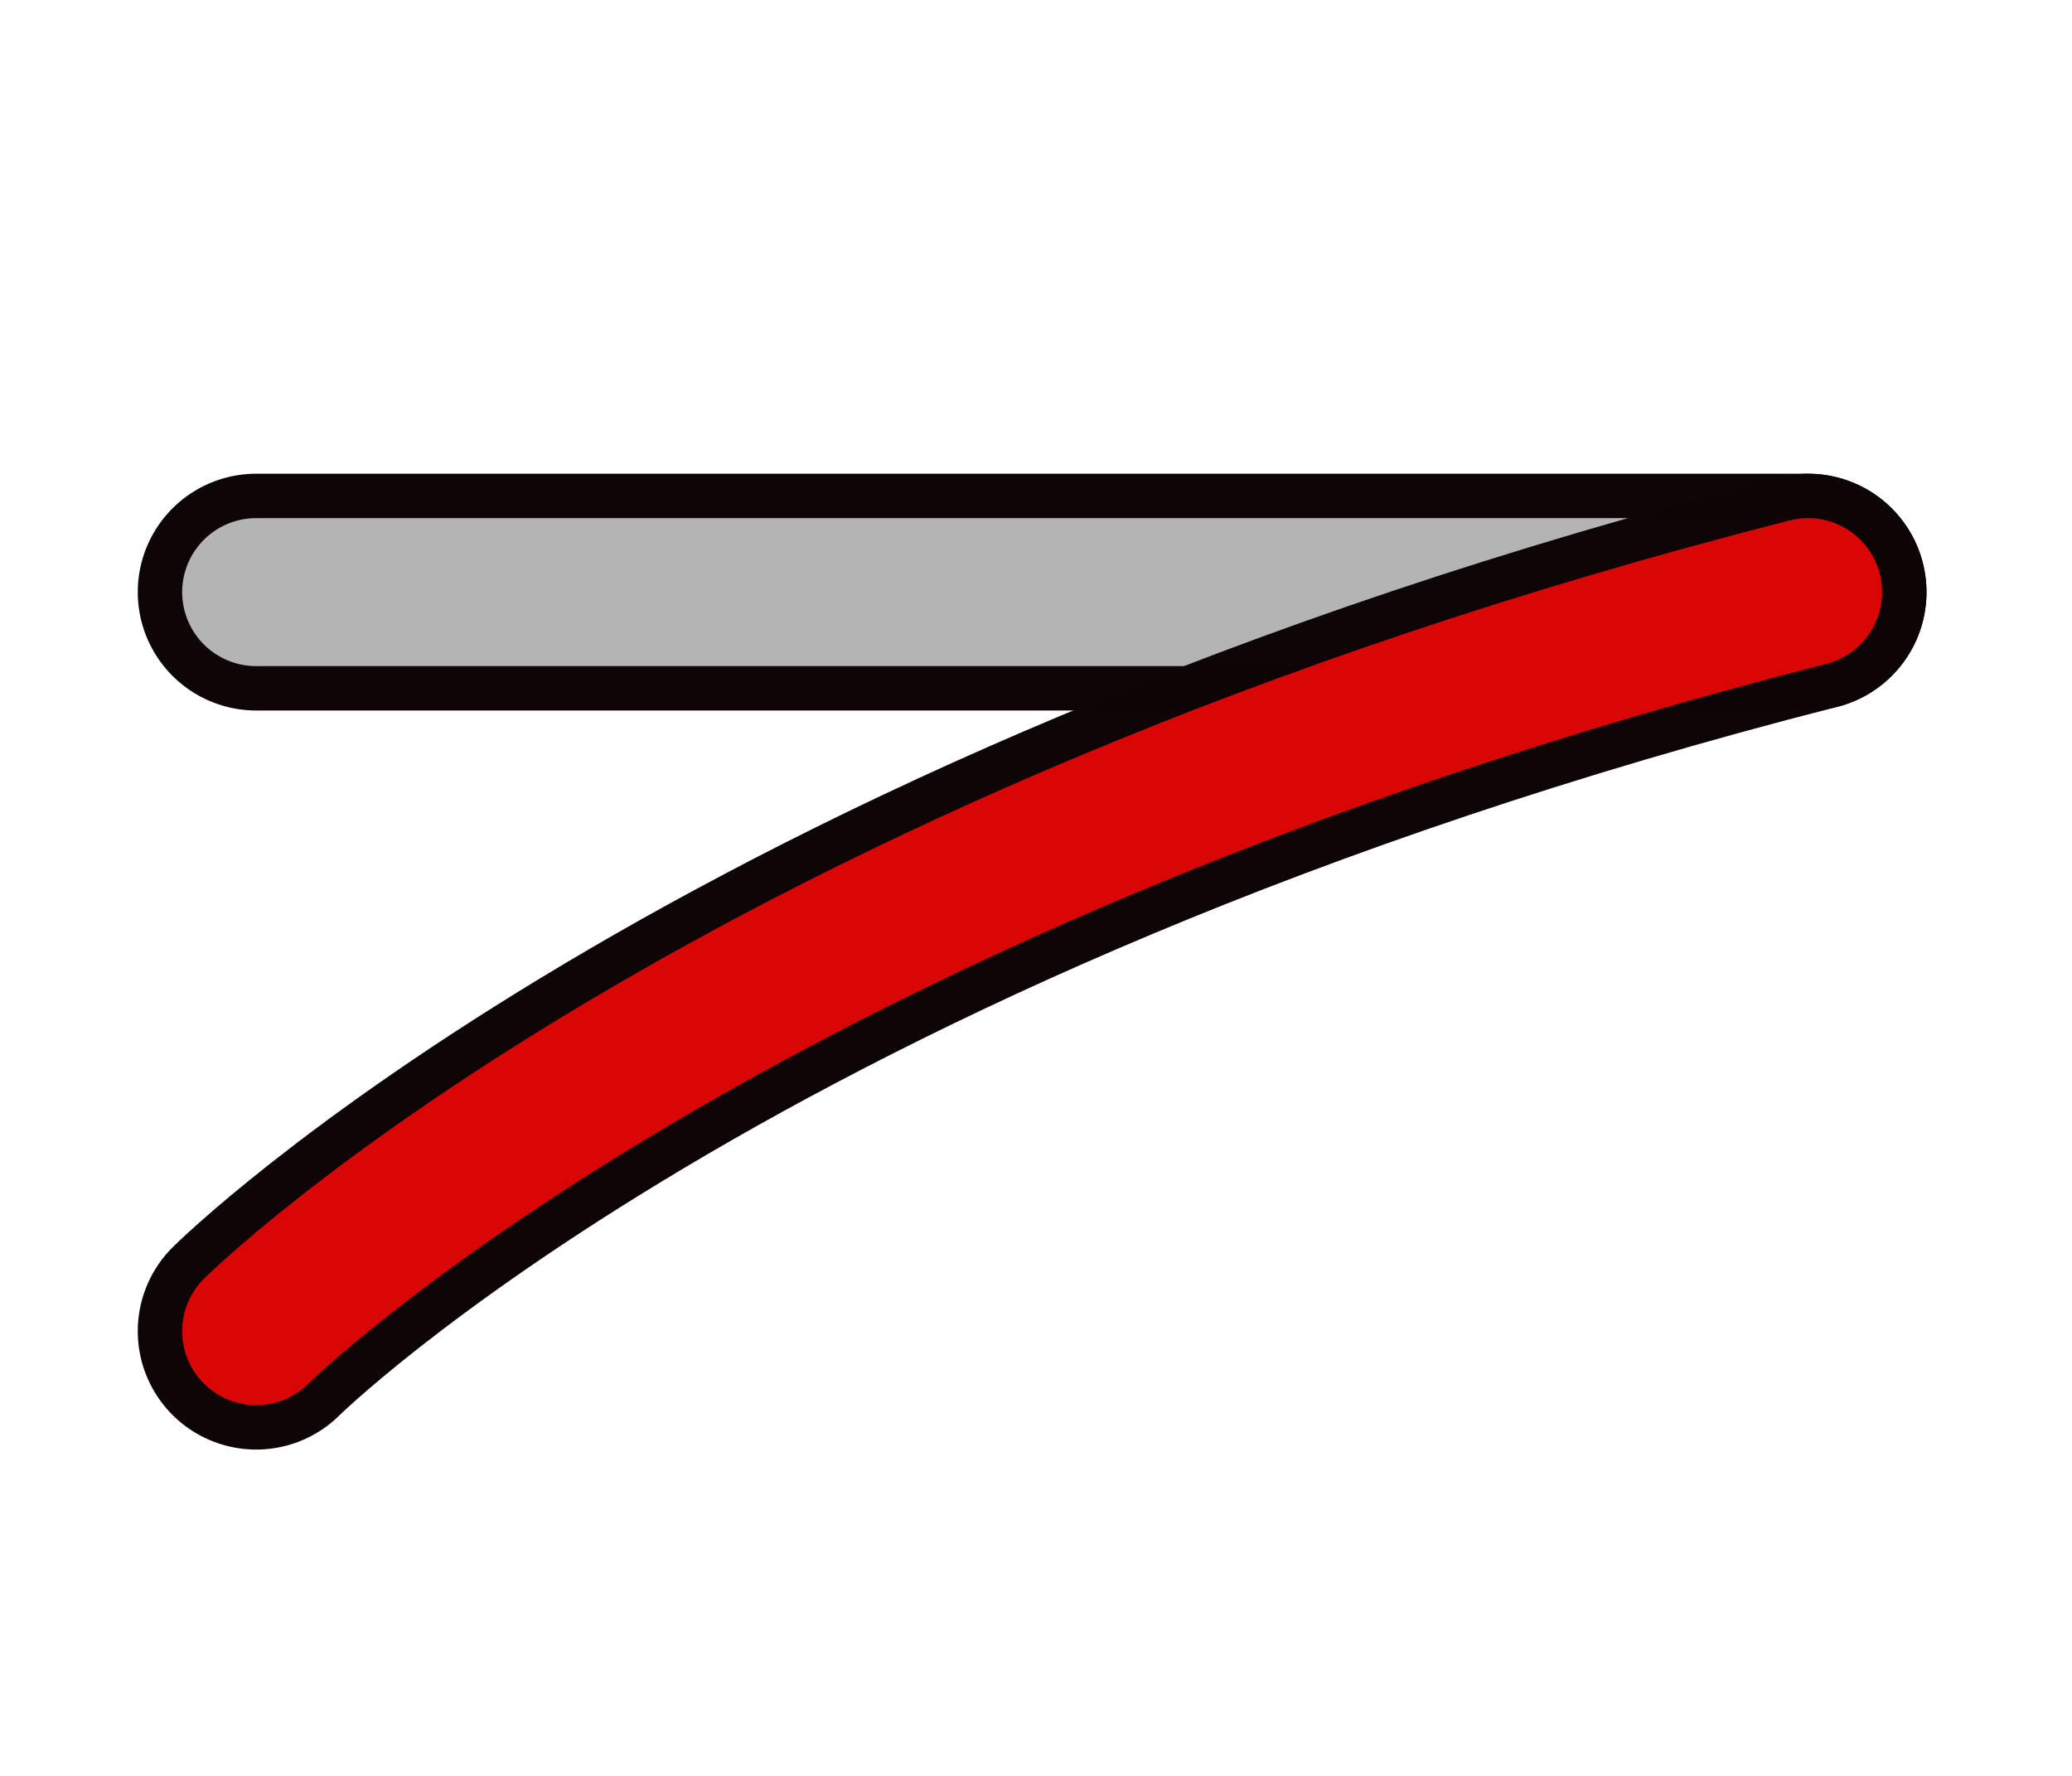
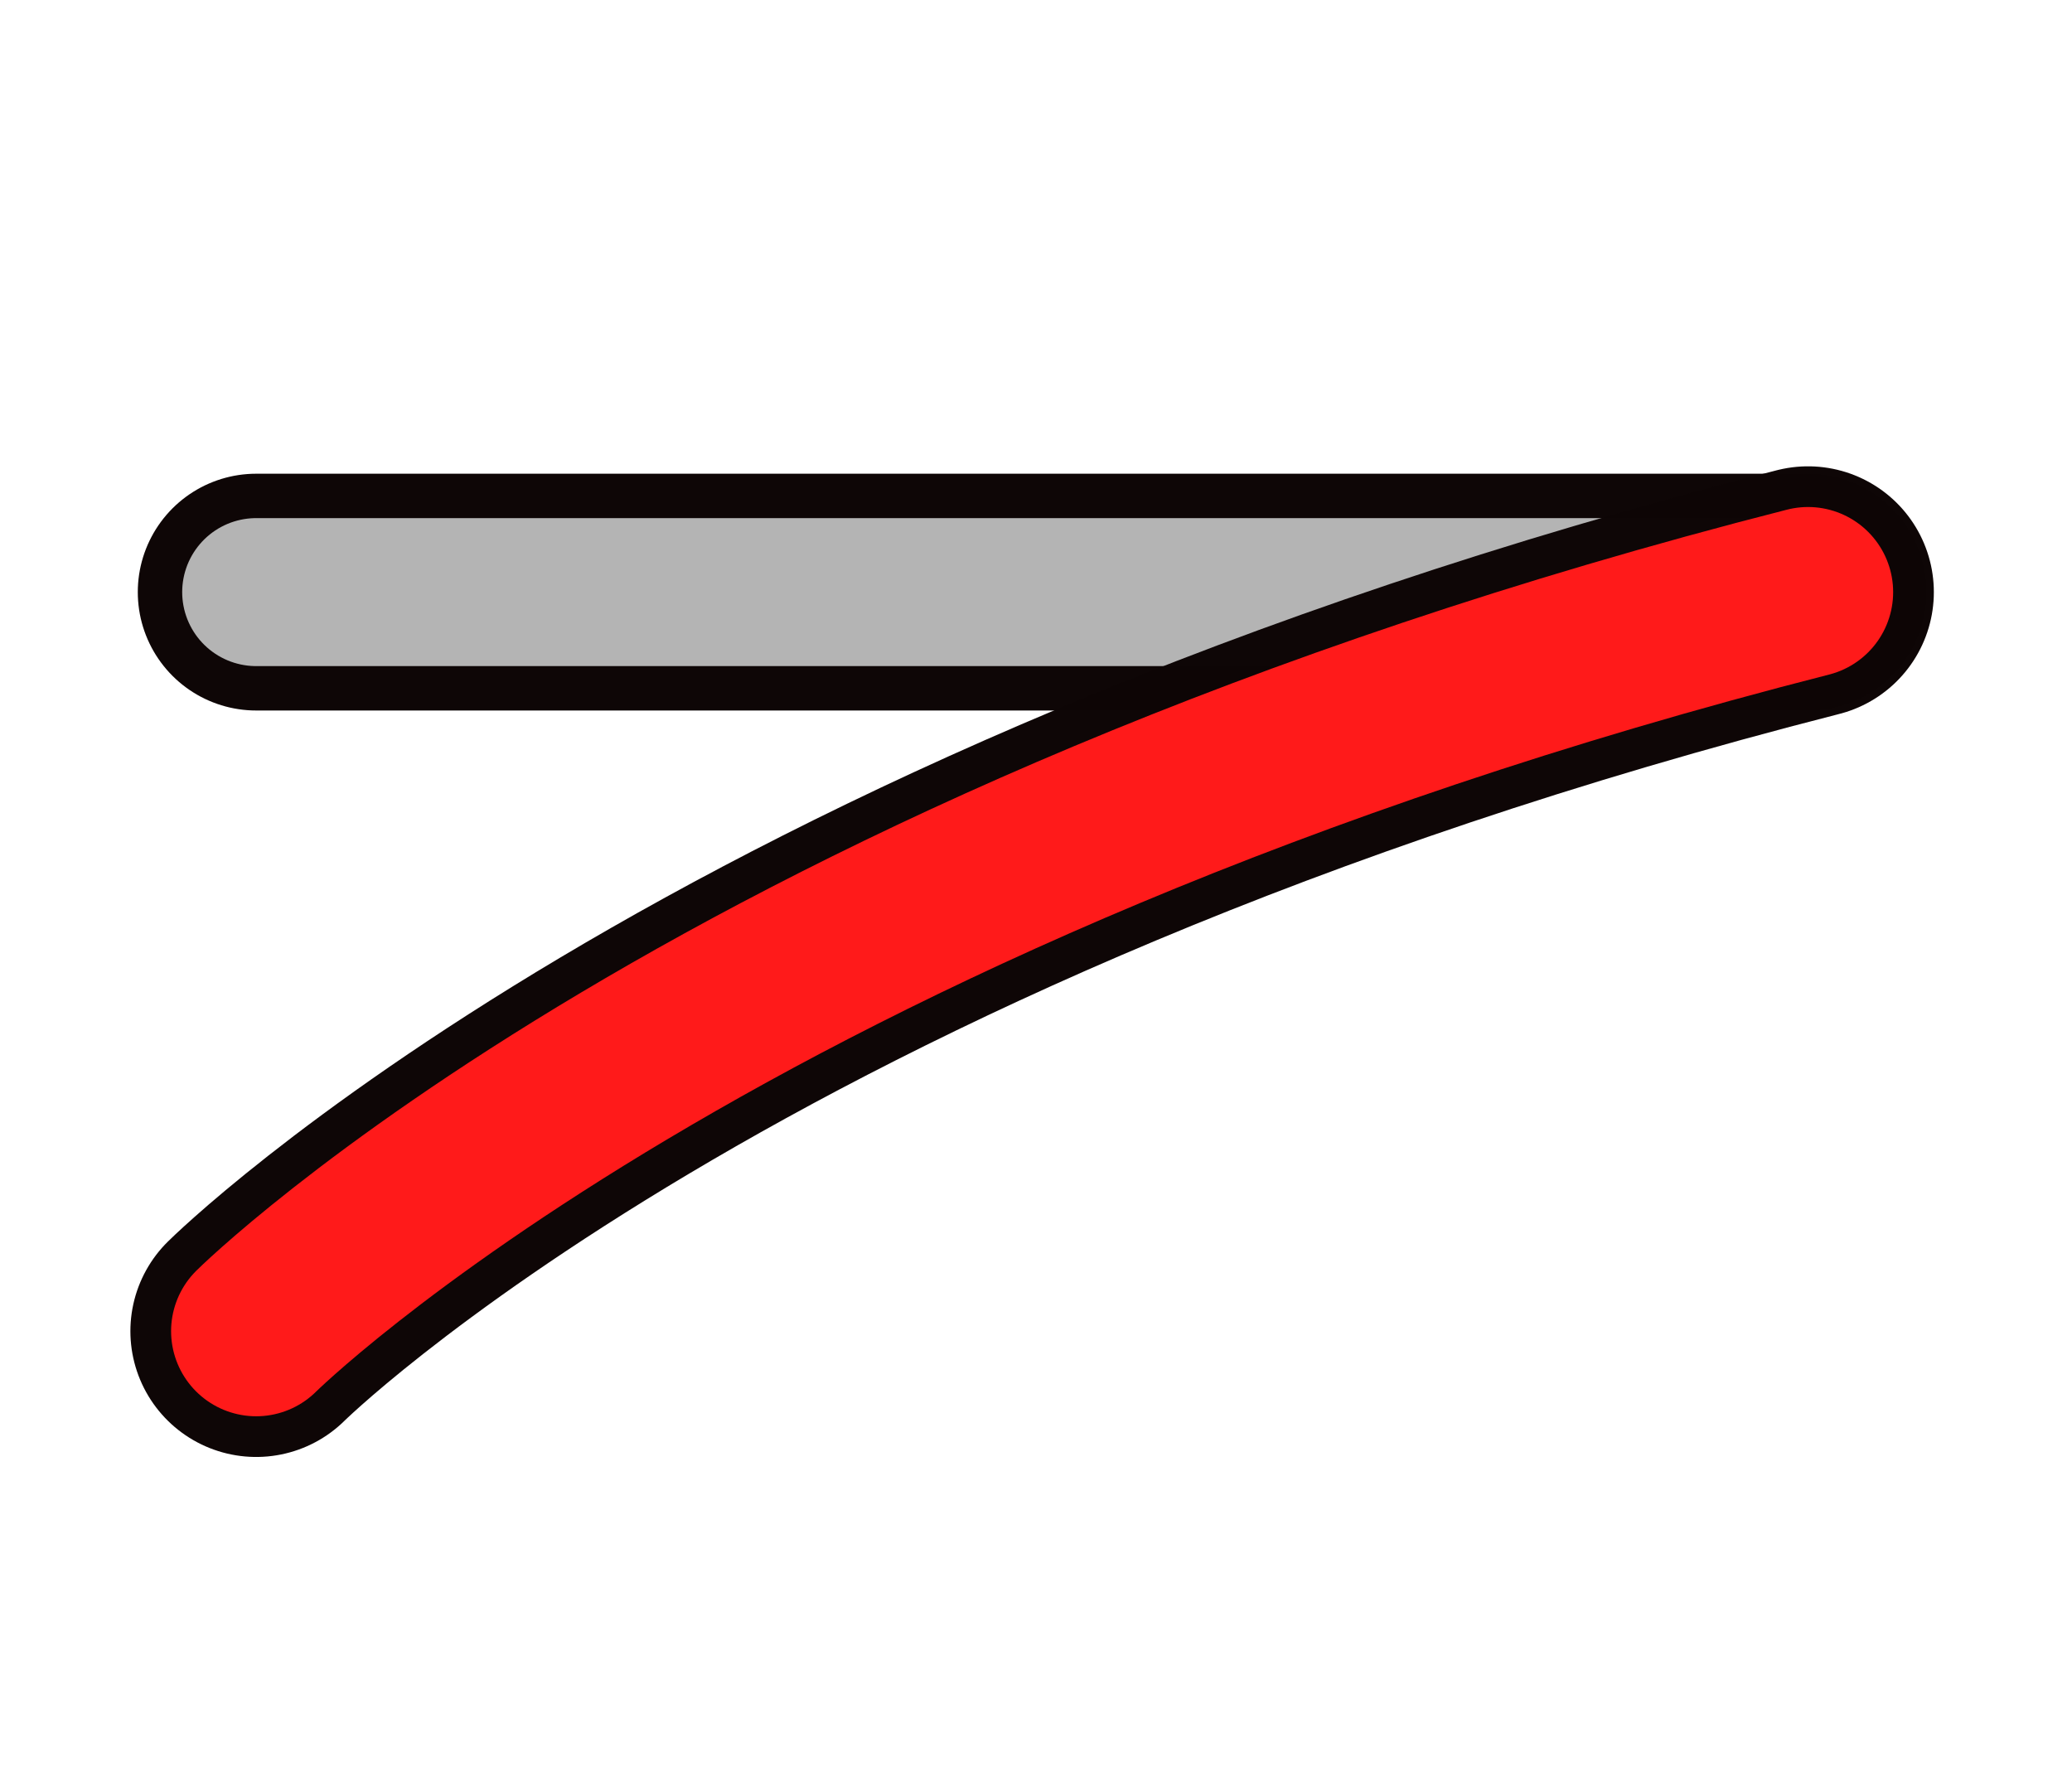
- <svg xmlns="http://www.w3.org/2000/svg" width="28" height="24" version="1.1">
-   <g transform="translate(-.5523545)" fill="none" stroke-linecap="round">
-     <path d="m4.014 8.002h20.972" stroke="#0d0505" stroke-opacity=".996" stroke-width="3.2" />
-     <path d="m4.014 8.002h20.972" stroke="#b5b5b5" stroke-opacity=".992" stroke-width="2" />
-     <path d="m24.986 8.002c-14.68 3.746-20.972 9.988-20.972 9.988" stroke="#0d0505" stroke-opacity=".996" stroke-width="3.2" />
-     <path d="m24.986 8.002c-14.68 3.746-20.972 9.988-20.972 9.988" stroke="#da0606" stroke-width="2" />
-   </g>
+ <svg xmlns="http://www.w3.org/2000/svg" id="svg12" version="1.1" height="24" width="28">
+   <defs id="defs16" />
+   <path d="M 3.462,8.002 H 24.433" stroke="#0d0505" stroke-opacity="0.996" stroke-width="3.2" id="path2" style="fill:none;stroke-linecap:round" />
+   <path d="M 3.462,8.002 H 24.433" stroke="#b5b5b5" stroke-opacity="0.992" stroke-width="2" id="path4" style="fill:none;stroke-linecap:round" />
+   <path d="M 24.433,8.002 C 9.754,11.747 3.462,17.99 3.462,17.99" stroke="#0d0505" stroke-opacity="0.996" stroke-width="3.2" id="path6" style="fill:none;stroke-linecap:round;stroke-width:3.4;stroke-miterlimit:4;stroke-dasharray:none" />
+   <path d="M 24.433,8.002 C 9.754,11.747 3.462,17.99 3.462,17.99" stroke="#da0606" stroke-width="2" id="path8" style="fill:none;stroke-linecap:round;stroke-width:2.3;stroke-miterlimit:4;stroke-dasharray:none;stroke:#ff1a1a;stroke-opacity:1" />
</svg>
